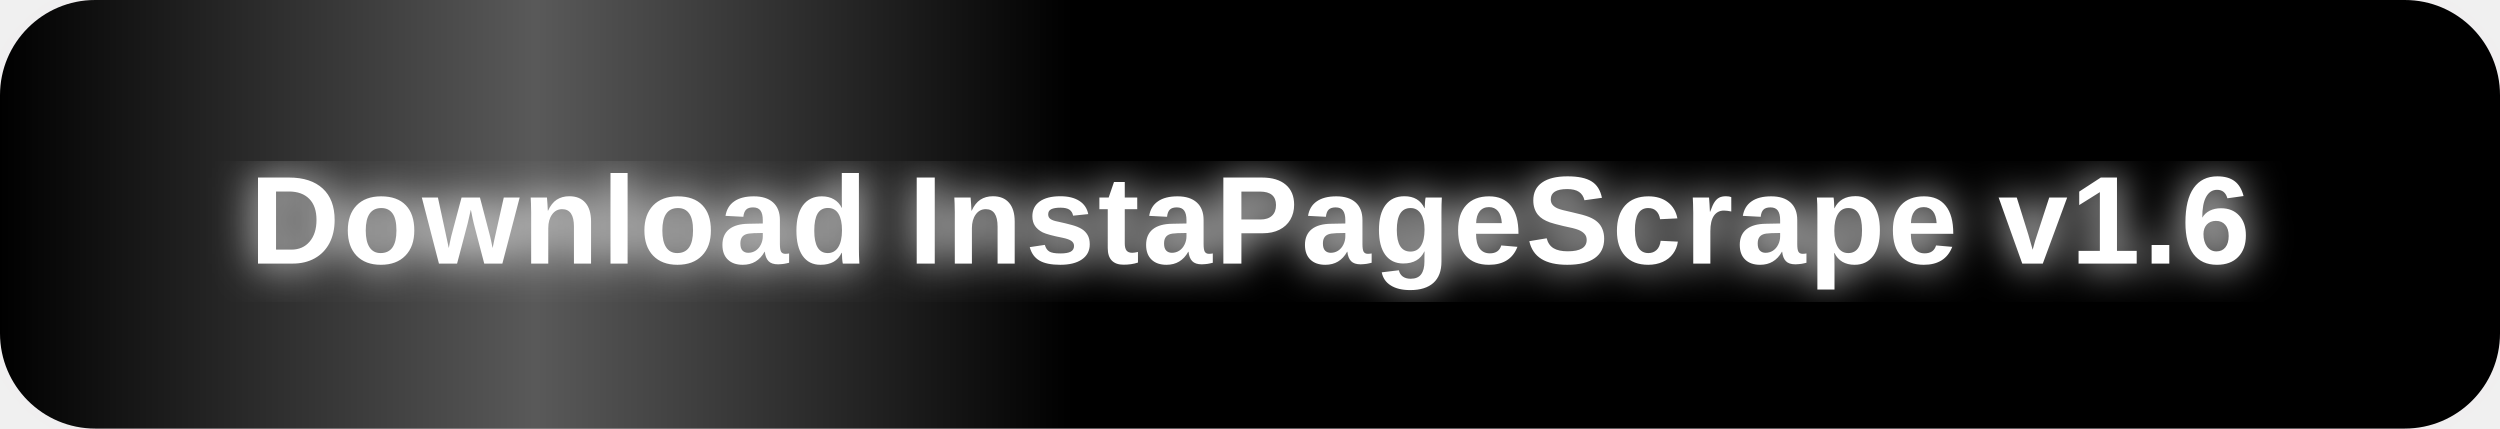
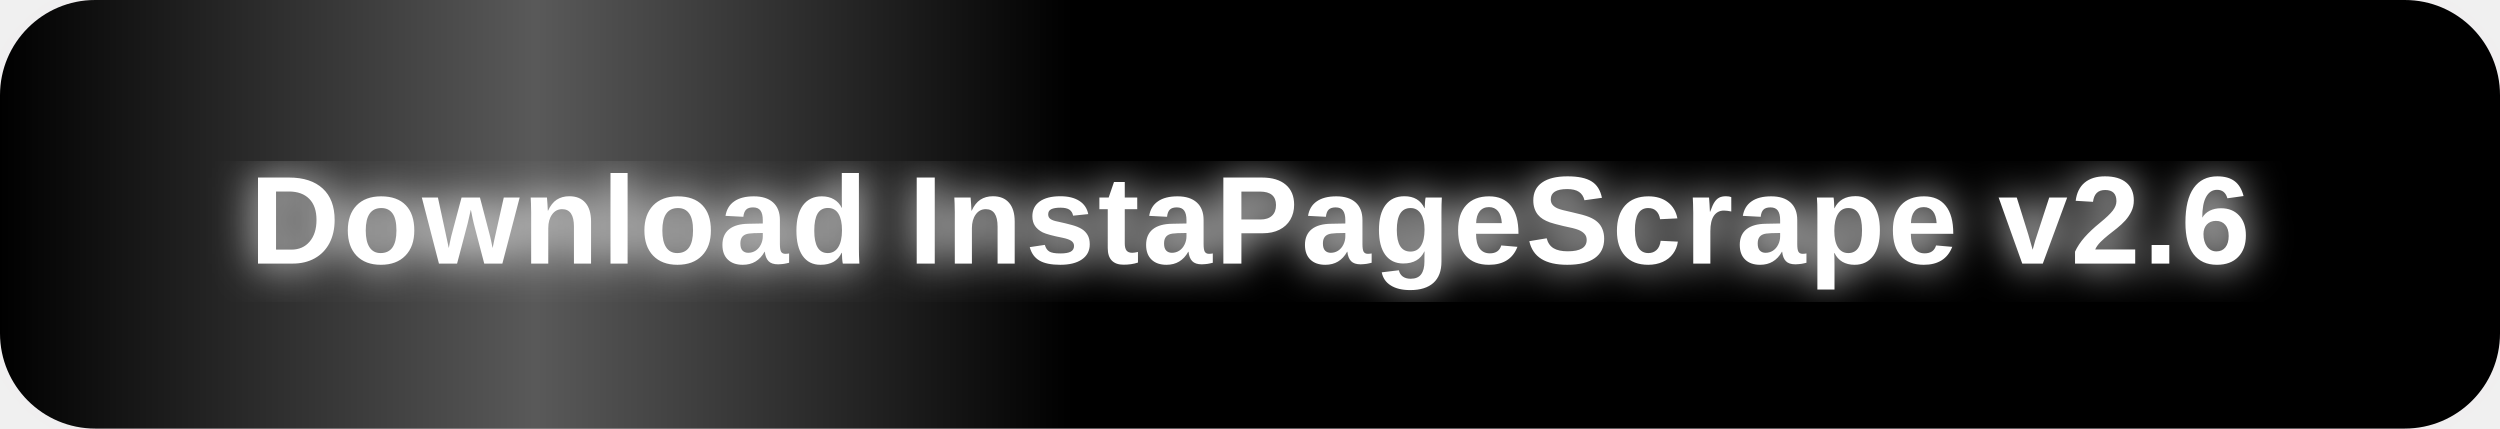
<svg xmlns="http://www.w3.org/2000/svg" width="420" height="72" viewBox="0 0 420 72">
  <defs>
    <style>
      .btn-bg { animation: pulse 2s ease-in-out infinite; }
      .shimmer { animation: shimmer 2.5s linear infinite; }
      @keyframes pulse {
        0%   { fill: #e0006e; }
        50%  { fill: #ff3399; }
        100% { fill: #e0006e; }
      }
      @keyframes shimmer {
        0%   { transform: translateX(-180px); opacity: 0; }
        20%  { opacity: 1; }
        80%  { opacity: 1; }
        100% { transform: translateX(480px); opacity: 0; }
      }
    </style>
    <clipPath id="btnclip">
      <rect x="0" y="0" width="420" height="72" rx="16" ry="16" />
    </clipPath>
    <linearGradient id="shimmerGrad" x1="0%" y1="0%" x2="100%" y2="0%">
      <stop offset="0%" stop-color="white" stop-opacity="0" />
      <stop offset="50%" stop-color="white" stop-opacity="0.35" />
      <stop offset="100%" stop-color="white" stop-opacity="0" />
    </linearGradient>
    <filter id="glow">
      <feGaussianBlur stdDeviation="3.5" result="blur" />
      <feMerge>
        <feMergeNode in="blur" />
        <feMergeNode in="SourceGraphic" />
      </feMerge>
    </filter>
  </defs>
  <rect x="4" y="4" width="412" height="64" rx="18" ry="18" fill="#ff007f" opacity="0.25" filter="url(#glow)">
    <animate attributeName="opacity" values="0.15;0.45;0.15" dur="2s" repeatCount="indefinite" />
  </rect>
  <rect class="btn-bg" x="0" y="0" width="420" height="72" rx="16" ry="16" />
  <g clip-path="url(#btnclip)">
    <rect class="shimmer" x="0" y="0" width="180" height="72" fill="url(#shimmerGrad)" />
  </g>
  <text x="210" y="37" font-size="21" font-weight="bold" text-anchor="middle" dominant-baseline="central" font-family="Arial, sans-serif" fill="white" filter="url(#glow)" letter-spacing="0.5">
-     Download InstaPageScrape v1.6
+     Download InstaPageScrape v2.6
  </text>
</svg>
